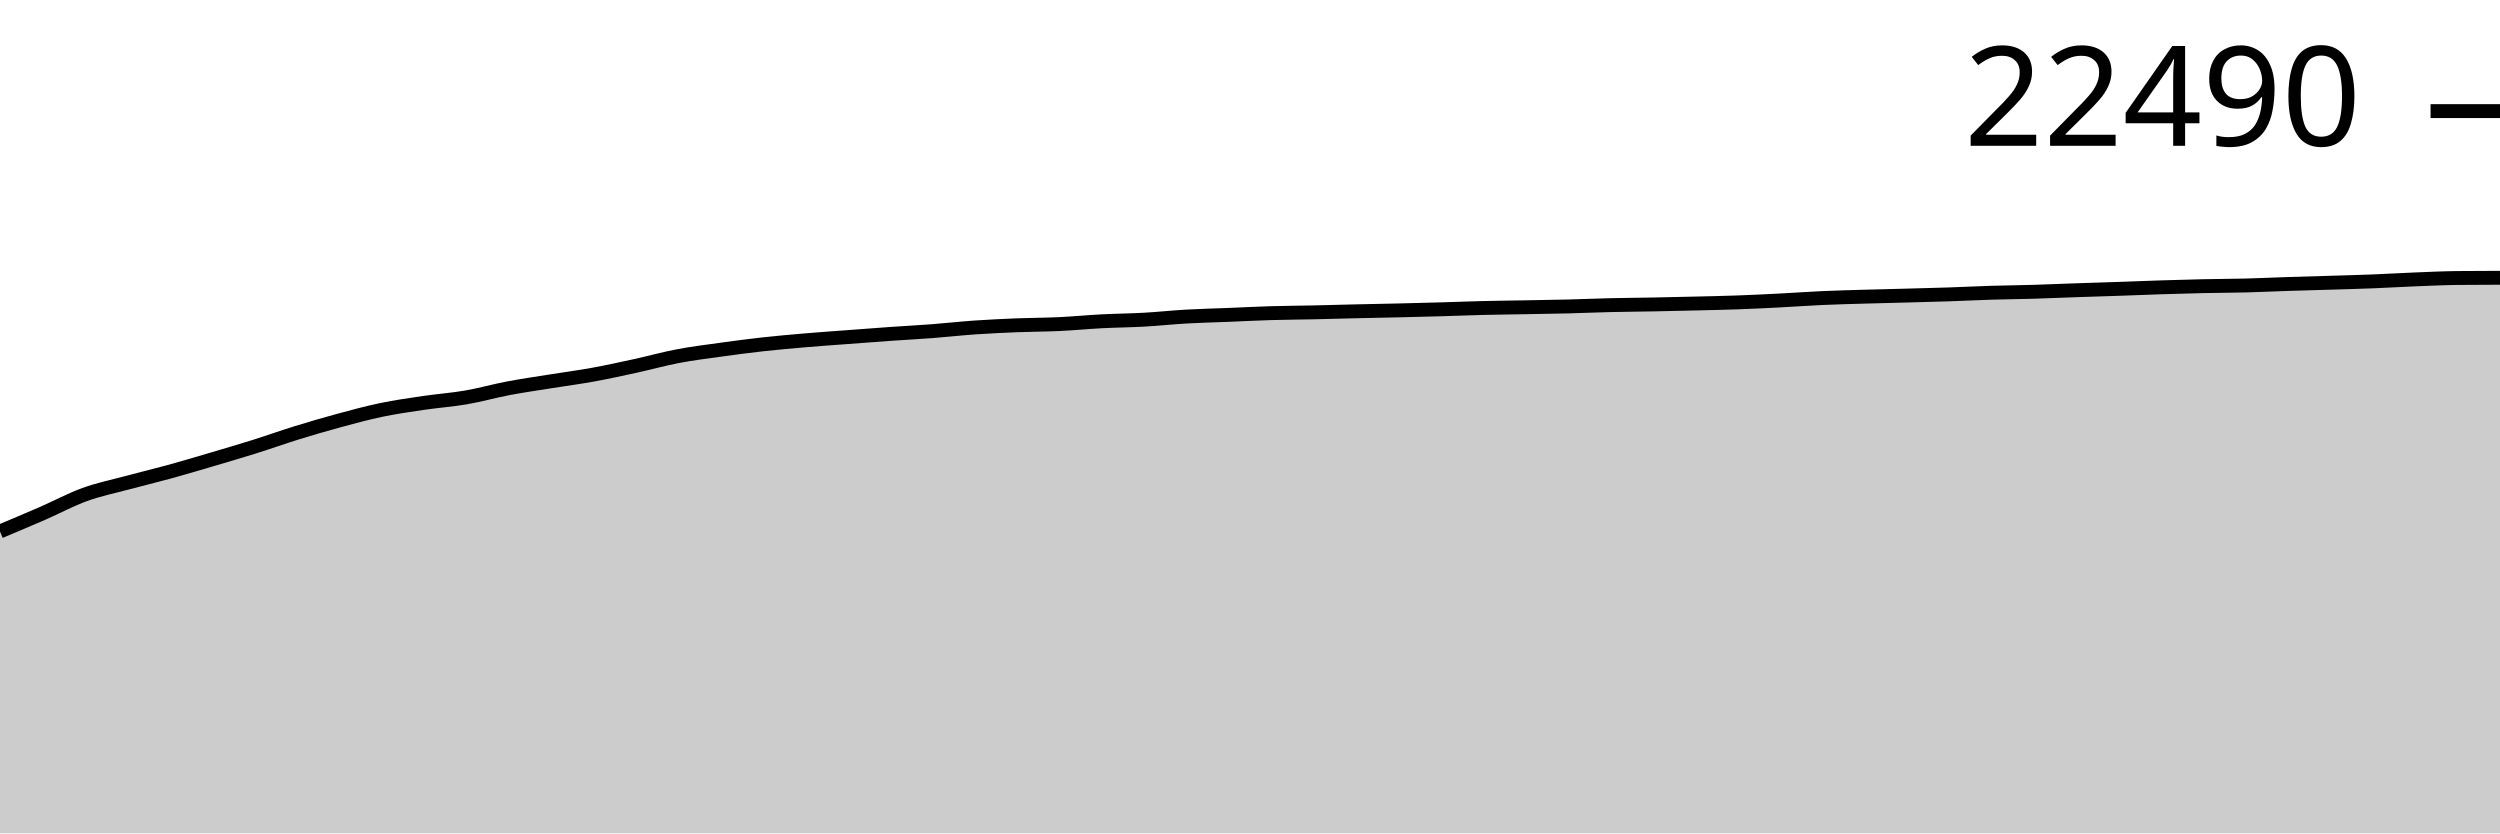
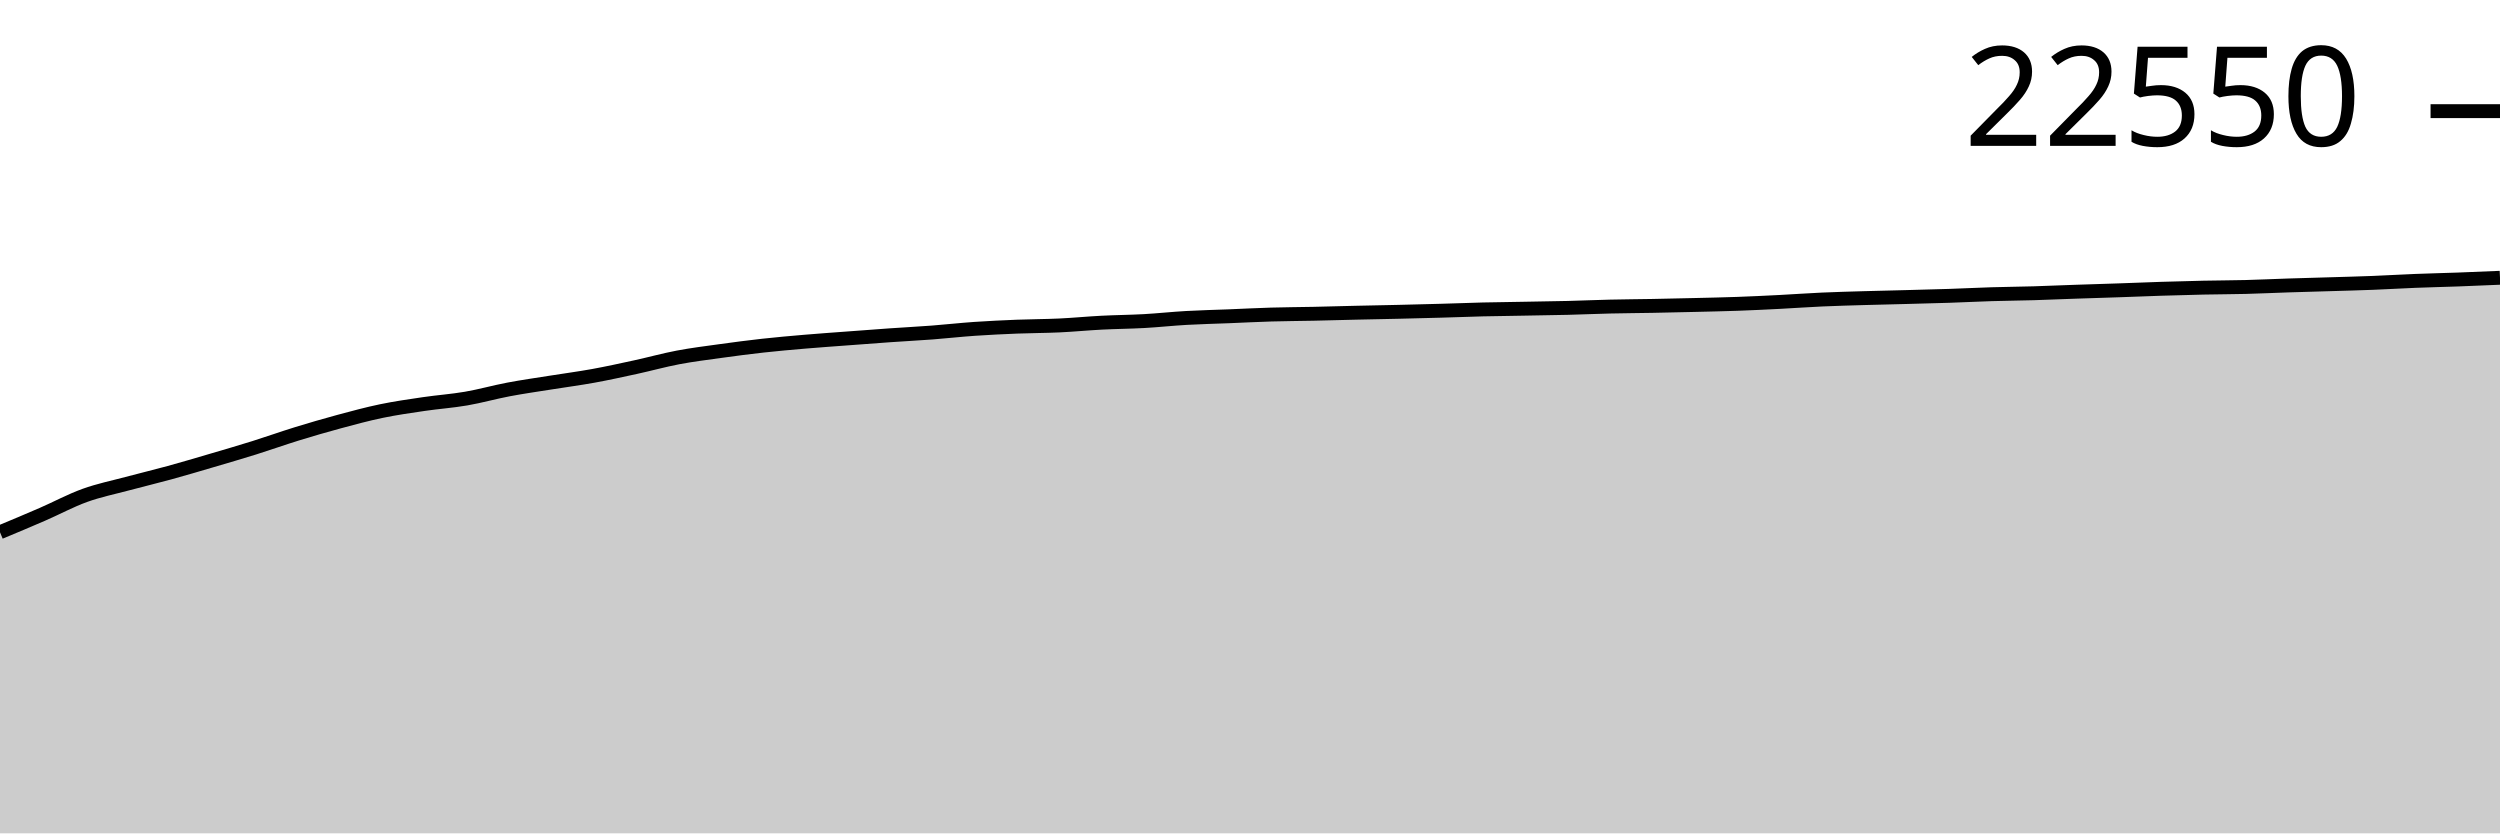
<svg xmlns="http://www.w3.org/2000/svg" viewBox="0 0 180 60">
  <g transform="translate(0,20)">
-     <path class="area" fill="rgba(0, 0, 0, 0.2)" d="M0,18.264C1.017,17.838,2.034,17.412,3.051,16.969C4.068,16.526,5.085,15.973,6.102,15.605C7.119,15.236,8.136,15.032,9.153,14.758C10.169,14.485,11.186,14.243,12.203,13.963C13.22,13.683,14.237,13.38,15.254,13.08C16.271,12.78,17.288,12.483,18.305,12.164C19.322,11.845,20.339,11.48,21.356,11.165C22.373,10.851,23.39,10.553,24.407,10.277C25.424,10.002,26.441,9.726,27.458,9.514C28.475,9.303,29.492,9.158,30.508,9.008C31.525,8.858,32.542,8.788,33.559,8.613C34.576,8.437,35.593,8.147,36.61,7.954C37.627,7.761,38.644,7.618,39.661,7.454C40.678,7.291,41.695,7.159,42.712,6.973C43.729,6.788,44.746,6.564,45.763,6.342C46.78,6.12,47.797,5.835,48.814,5.642C49.831,5.448,50.847,5.323,51.864,5.182C52.881,5.04,53.898,4.906,54.915,4.793C55.932,4.68,56.949,4.591,57.966,4.504C58.983,4.417,60,4.347,61.017,4.271C62.034,4.194,63.051,4.115,64.068,4.044C65.085,3.973,66.102,3.92,67.119,3.843C68.136,3.765,69.153,3.65,70.169,3.579C71.186,3.509,72.203,3.461,73.22,3.42C74.237,3.379,75.254,3.382,76.271,3.334C77.288,3.286,78.305,3.186,79.322,3.133C80.339,3.08,81.356,3.074,82.373,3.017C83.39,2.96,84.407,2.849,85.424,2.791C86.441,2.733,87.458,2.711,88.475,2.671C89.492,2.63,90.508,2.576,91.525,2.546C92.542,2.516,93.559,2.512,94.576,2.49C95.593,2.468,96.61,2.437,97.627,2.414C98.644,2.39,99.661,2.373,100.678,2.349C101.695,2.325,102.712,2.299,103.729,2.271C104.746,2.242,105.763,2.2,106.78,2.176C107.797,2.151,108.814,2.141,109.831,2.123C110.847,2.104,111.864,2.09,112.881,2.065C113.898,2.039,114.915,1.994,115.932,1.97C116.949,1.946,117.966,1.941,118.983,1.921C120,1.902,121.017,1.879,122.034,1.854C123.051,1.83,124.068,1.81,125.085,1.773C126.102,1.737,127.119,1.687,128.136,1.635C129.153,1.583,130.169,1.507,131.186,1.461C132.203,1.415,133.22,1.39,134.237,1.36C135.254,1.329,136.271,1.308,137.288,1.281C138.305,1.254,139.322,1.229,140.339,1.195C141.356,1.161,142.373,1.109,143.39,1.077C144.407,1.046,145.424,1.038,146.441,1.008C147.458,0.978,148.475,0.932,149.492,0.897C150.508,0.862,151.525,0.833,152.542,0.798C153.559,0.763,154.576,0.719,155.593,0.687C156.61,0.654,157.627,0.625,158.644,0.603C159.661,0.582,160.678,0.581,161.695,0.555C162.712,0.529,163.729,0.479,164.746,0.446C165.763,0.413,166.78,0.387,167.797,0.356C168.814,0.325,169.831,0.299,170.847,0.259C171.864,0.219,172.881,0.156,173.898,0.116C174.915,0.075,175.932,0.027,176.949,0.016C177.966,0.005,178.983,0.003,180,0L180,40C178.983,40,177.966,40,176.949,40C175.932,40,174.915,40,173.898,40C172.881,40,171.864,40,170.847,40C169.831,40,168.814,40,167.797,40C166.78,40,165.763,40,164.746,40C163.729,40,162.712,40,161.695,40C160.678,40,159.661,40,158.644,40C157.627,40,156.61,40,155.593,40C154.576,40,153.559,40,152.542,40C151.525,40,150.508,40,149.492,40C148.475,40,147.458,40,146.441,40C145.424,40,144.407,40,143.39,40C142.373,40,141.356,40,140.339,40C139.322,40,138.305,40,137.288,40C136.271,40,135.254,40,134.237,40C133.22,40,132.203,40,131.186,40C130.169,40,129.153,40,128.136,40C127.119,40,126.102,40,125.085,40C124.068,40,123.051,40,122.034,40C121.017,40,120,40,118.983,40C117.966,40,116.949,40,115.932,40C114.915,40,113.898,40,112.881,40C111.864,40,110.847,40,109.831,40C108.814,40,107.797,40,106.78,40C105.763,40,104.746,40,103.729,40C102.712,40,101.695,40,100.678,40C99.661,40,98.644,40,97.627,40C96.61,40,95.593,40,94.576,40C93.559,40,92.542,40,91.525,40C90.508,40,89.492,40,88.475,40C87.458,40,86.441,40,85.424,40C84.407,40,83.39,40,82.373,40C81.356,40,80.339,40,79.322,40C78.305,40,77.288,40,76.271,40C75.254,40,74.237,40,73.22,40C72.203,40,71.186,40,70.169,40C69.153,40,68.136,40,67.119,40C66.102,40,65.085,40,64.068,40C63.051,40,62.034,40,61.017,40C60,40,58.983,40,57.966,40C56.949,40,55.932,40,54.915,40C53.898,40,52.881,40,51.864,40C50.847,40,49.831,40,48.814,40C47.797,40,46.78,40,45.763,40C44.746,40,43.729,40,42.712,40C41.695,40,40.678,40,39.661,40C38.644,40,37.627,40,36.61,40C35.593,40,34.576,40,33.559,40C32.542,40,31.525,40,30.508,40C29.492,40,28.475,40,27.458,40C26.441,40,25.424,40,24.407,40C23.39,40,22.373,40,21.356,40C20.339,40,19.322,40,18.305,40C17.288,40,16.271,40,15.254,40C14.237,40,13.22,40,12.203,40C11.186,40,10.169,40,9.153,40C8.136,40,7.119,40,6.102,40C5.085,40,4.068,40,3.051,40C2.034,40,1.017,40,0,40Z" />
-     <path class="line" stroke="black" fill="none" d="M0,18.264C1.017,17.838,2.034,17.412,3.051,16.969C4.068,16.526,5.085,15.973,6.102,15.605C7.119,15.236,8.136,15.032,9.153,14.758C10.169,14.485,11.186,14.243,12.203,13.963C13.22,13.683,14.237,13.38,15.254,13.08C16.271,12.78,17.288,12.483,18.305,12.164C19.322,11.845,20.339,11.48,21.356,11.165C22.373,10.851,23.39,10.553,24.407,10.277C25.424,10.002,26.441,9.726,27.458,9.514C28.475,9.303,29.492,9.158,30.508,9.008C31.525,8.858,32.542,8.788,33.559,8.613C34.576,8.437,35.593,8.147,36.61,7.954C37.627,7.761,38.644,7.618,39.661,7.454C40.678,7.291,41.695,7.159,42.712,6.973C43.729,6.788,44.746,6.564,45.763,6.342C46.78,6.12,47.797,5.835,48.814,5.642C49.831,5.448,50.847,5.323,51.864,5.182C52.881,5.04,53.898,4.906,54.915,4.793C55.932,4.68,56.949,4.591,57.966,4.504C58.983,4.417,60,4.347,61.017,4.271C62.034,4.194,63.051,4.115,64.068,4.044C65.085,3.973,66.102,3.92,67.119,3.843C68.136,3.765,69.153,3.65,70.169,3.579C71.186,3.509,72.203,3.461,73.22,3.42C74.237,3.379,75.254,3.382,76.271,3.334C77.288,3.286,78.305,3.186,79.322,3.133C80.339,3.08,81.356,3.074,82.373,3.017C83.39,2.96,84.407,2.849,85.424,2.791C86.441,2.733,87.458,2.711,88.475,2.671C89.492,2.63,90.508,2.576,91.525,2.546C92.542,2.516,93.559,2.512,94.576,2.49C95.593,2.468,96.61,2.437,97.627,2.414C98.644,2.39,99.661,2.373,100.678,2.349C101.695,2.325,102.712,2.299,103.729,2.271C104.746,2.242,105.763,2.2,106.78,2.176C107.797,2.151,108.814,2.141,109.831,2.123C110.847,2.104,111.864,2.09,112.881,2.065C113.898,2.039,114.915,1.994,115.932,1.97C116.949,1.946,117.966,1.941,118.983,1.921C120,1.902,121.017,1.879,122.034,1.854C123.051,1.83,124.068,1.81,125.085,1.773C126.102,1.737,127.119,1.687,128.136,1.635C129.153,1.583,130.169,1.507,131.186,1.461C132.203,1.415,133.22,1.39,134.237,1.36C135.254,1.329,136.271,1.308,137.288,1.281C138.305,1.254,139.322,1.229,140.339,1.195C141.356,1.161,142.373,1.109,143.39,1.077C144.407,1.046,145.424,1.038,146.441,1.008C147.458,0.978,148.475,0.932,149.492,0.897C150.508,0.862,151.525,0.833,152.542,0.798C153.559,0.763,154.576,0.719,155.593,0.687C156.61,0.654,157.627,0.625,158.644,0.603C159.661,0.582,160.678,0.581,161.695,0.555C162.712,0.529,163.729,0.479,164.746,0.446C165.763,0.413,166.78,0.387,167.797,0.356C168.814,0.325,169.831,0.299,170.847,0.259C171.864,0.219,172.881,0.156,173.898,0.116C174.915,0.075,175.932,0.027,176.949,0.016C177.966,0.005,178.983,0.003,180,0" />
-     <path class="axis-ceiling" stroke-width="1" stroke="black" fill="none" d="M175,-12L180,-12" />
-     <text class="axis-ceiling-label" font-family="sans-serif" text-anchor="end" font-size="10px" x="170" y="-9.5">22490</text>
+     <path class="area" fill="rgba(0, 0, 0, 0.2)" d="M0,18.322C1.017,17.898,2.034,17.473,3.051,17.031C4.068,16.589,5.085,16.038,6.102,15.671C7.119,15.303,8.136,15.1,9.153,14.827C10.169,14.554,11.186,14.313,12.203,14.034C13.22,13.755,14.237,13.452,15.254,13.153C16.271,12.854,17.288,12.558,18.305,12.24C19.322,11.921,20.339,11.557,21.356,11.243C22.373,10.93,23.39,10.632,24.407,10.358C25.424,10.084,26.441,9.808,27.458,9.597C28.475,9.386,29.492,9.242,30.508,9.092C31.525,8.942,32.542,8.873,33.559,8.698C34.576,8.523,35.593,8.233,36.61,8.041C37.627,7.848,38.644,7.705,39.661,7.543C40.678,7.38,41.695,7.248,42.712,7.063C43.729,6.878,44.746,6.655,45.763,6.433C46.78,6.212,47.797,5.928,48.814,5.735C49.831,5.542,50.847,5.417,51.864,5.276C52.881,5.135,53.898,5.001,54.915,4.888C55.932,4.776,56.949,4.687,57.966,4.6C58.983,4.513,60,4.444,61.017,4.367C62.034,4.291,63.051,4.212,64.068,4.141C65.085,4.07,66.102,4.018,67.119,3.941C68.136,3.863,69.153,3.748,70.169,3.678C71.186,3.608,72.203,3.56,73.22,3.519C74.237,3.478,75.254,3.481,76.271,3.433C77.288,3.386,78.305,3.285,79.322,3.233C80.339,3.18,81.356,3.174,82.373,3.118C83.39,3.061,84.407,2.949,85.424,2.892C86.441,2.834,87.458,2.812,88.475,2.772C89.492,2.731,90.508,2.677,91.525,2.647C92.542,2.617,93.559,2.614,94.576,2.592C95.593,2.57,96.61,2.539,97.627,2.516C98.644,2.492,99.661,2.475,100.678,2.451C101.695,2.427,102.712,2.402,103.729,2.373C104.746,2.344,105.763,2.303,106.78,2.278C107.797,2.254,108.814,2.244,109.831,2.225C110.847,2.207,111.864,2.193,112.881,2.168C113.898,2.142,114.915,2.097,115.932,2.073C116.949,2.049,117.966,2.044,118.983,2.025C120,2.005,121.017,1.982,122.034,1.958C123.051,1.933,124.068,1.913,125.085,1.877C126.102,1.84,127.119,1.791,128.136,1.739C129.153,1.687,130.169,1.611,131.186,1.566C132.203,1.52,133.22,1.494,134.237,1.464C135.254,1.434,136.271,1.413,137.288,1.386C138.305,1.359,139.322,1.334,140.339,1.301C141.356,1.267,142.373,1.214,143.39,1.183C144.407,1.152,145.424,1.144,146.441,1.114C147.458,1.084,148.475,1.038,149.492,1.003C150.508,0.968,151.525,0.939,152.542,0.904C153.559,0.869,154.576,0.826,155.593,0.793C156.61,0.761,157.627,0.732,158.644,0.71C159.661,0.688,160.678,0.688,161.695,0.662C162.712,0.636,163.729,0.586,164.746,0.553C165.763,0.52,166.78,0.495,167.797,0.463C168.814,0.432,169.831,0.407,170.847,0.367C171.864,0.327,172.881,0.264,173.898,0.224C174.915,0.183,175.932,0.162,176.949,0.125C177.966,0.087,178.983,0.044,180,0L180,40C178.983,40,177.966,40,176.949,40C175.932,40,174.915,40,173.898,40C172.881,40,171.864,40,170.847,40C169.831,40,168.814,40,167.797,40C166.78,40,165.763,40,164.746,40C163.729,40,162.712,40,161.695,40C160.678,40,159.661,40,158.644,40C157.627,40,156.61,40,155.593,40C154.576,40,153.559,40,152.542,40C151.525,40,150.508,40,149.492,40C148.475,40,147.458,40,146.441,40C145.424,40,144.407,40,143.39,40C142.373,40,141.356,40,140.339,40C139.322,40,138.305,40,137.288,40C136.271,40,135.254,40,134.237,40C133.22,40,132.203,40,131.186,40C130.169,40,129.153,40,128.136,40C127.119,40,126.102,40,125.085,40C124.068,40,123.051,40,122.034,40C121.017,40,120,40,118.983,40C117.966,40,116.949,40,115.932,40C114.915,40,113.898,40,112.881,40C111.864,40,110.847,40,109.831,40C108.814,40,107.797,40,106.78,40C105.763,40,104.746,40,103.729,40C102.712,40,101.695,40,100.678,40C99.661,40,98.644,40,97.627,40C96.61,40,95.593,40,94.576,40C93.559,40,92.542,40,91.525,40C90.508,40,89.492,40,88.475,40C87.458,40,86.441,40,85.424,40C84.407,40,83.39,40,82.373,40C81.356,40,80.339,40,79.322,40C78.305,40,77.288,40,76.271,40C75.254,40,74.237,40,73.22,40C72.203,40,71.186,40,70.169,40C69.153,40,68.136,40,67.119,40C66.102,40,65.085,40,64.068,40C63.051,40,62.034,40,61.017,40C60,40,58.983,40,57.966,40C56.949,40,55.932,40,54.915,40C53.898,40,52.881,40,51.864,40C50.847,40,49.831,40,48.814,40C47.797,40,46.78,40,45.763,40C44.746,40,43.729,40,42.712,40C41.695,40,40.678,40,39.661,40C38.644,40,37.627,40,36.61,40C35.593,40,34.576,40,33.559,40C32.542,40,31.525,40,30.508,40C29.492,40,28.475,40,27.458,40C26.441,40,25.424,40,24.407,40C23.39,40,22.373,40,21.356,40C20.339,40,19.322,40,18.305,40C17.288,40,16.271,40,15.254,40C14.237,40,13.22,40,12.203,40C11.186,40,10.169,40,9.153,40C8.136,40,7.119,40,6.102,40C5.085,40,4.068,40,3.051,40C2.034,40,1.017,40,0,40Z" />
+     <path class="line" stroke="black" fill="none" d="M0,18.322C1.017,17.898,2.034,17.473,3.051,17.031C4.068,16.589,5.085,16.038,6.102,15.671C7.119,15.303,8.136,15.1,9.153,14.827C10.169,14.554,11.186,14.313,12.203,14.034C13.22,13.755,14.237,13.452,15.254,13.153C16.271,12.854,17.288,12.558,18.305,12.24C19.322,11.921,20.339,11.557,21.356,11.243C22.373,10.93,23.39,10.632,24.407,10.358C25.424,10.084,26.441,9.808,27.458,9.597C28.475,9.386,29.492,9.242,30.508,9.092C31.525,8.942,32.542,8.873,33.559,8.698C34.576,8.523,35.593,8.233,36.61,8.041C37.627,7.848,38.644,7.705,39.661,7.543C40.678,7.38,41.695,7.248,42.712,7.063C43.729,6.878,44.746,6.655,45.763,6.433C46.78,6.212,47.797,5.928,48.814,5.735C49.831,5.542,50.847,5.417,51.864,5.276C52.881,5.135,53.898,5.001,54.915,4.888C55.932,4.776,56.949,4.687,57.966,4.6C58.983,4.513,60,4.444,61.017,4.367C62.034,4.291,63.051,4.212,64.068,4.141C65.085,4.07,66.102,4.018,67.119,3.941C68.136,3.863,69.153,3.748,70.169,3.678C71.186,3.608,72.203,3.56,73.22,3.519C74.237,3.478,75.254,3.481,76.271,3.433C77.288,3.386,78.305,3.285,79.322,3.233C80.339,3.18,81.356,3.174,82.373,3.118C83.39,3.061,84.407,2.949,85.424,2.892C86.441,2.834,87.458,2.812,88.475,2.772C89.492,2.731,90.508,2.677,91.525,2.647C92.542,2.617,93.559,2.614,94.576,2.592C95.593,2.57,96.61,2.539,97.627,2.516C98.644,2.492,99.661,2.475,100.678,2.451C101.695,2.427,102.712,2.402,103.729,2.373C104.746,2.344,105.763,2.303,106.78,2.278C107.797,2.254,108.814,2.244,109.831,2.225C110.847,2.207,111.864,2.193,112.881,2.168C113.898,2.142,114.915,2.097,115.932,2.073C116.949,2.049,117.966,2.044,118.983,2.025C120,2.005,121.017,1.982,122.034,1.958C123.051,1.933,124.068,1.913,125.085,1.877C126.102,1.84,127.119,1.791,128.136,1.739C129.153,1.687,130.169,1.611,131.186,1.566C132.203,1.52,133.22,1.494,134.237,1.464C135.254,1.434,136.271,1.413,137.288,1.386C138.305,1.359,139.322,1.334,140.339,1.301C141.356,1.267,142.373,1.214,143.39,1.183C144.407,1.152,145.424,1.144,146.441,1.114C147.458,1.084,148.475,1.038,149.492,1.003C150.508,0.968,151.525,0.939,152.542,0.904C153.559,0.869,154.576,0.826,155.593,0.793C156.61,0.761,157.627,0.732,158.644,0.71C159.661,0.688,160.678,0.688,161.695,0.662C162.712,0.636,163.729,0.586,164.746,0.553C165.763,0.52,166.78,0.495,167.797,0.463C168.814,0.432,169.831,0.407,170.847,0.367C171.864,0.327,172.881,0.264,173.898,0.224C174.915,0.183,175.932,0.162,176.949,0.125C177.966,0.087,178.983,0.044,180,0" />
+     <path class="axis-ceiling" stroke-width="1" stroke="black" fill="none" d="M175,-11.997L180,-11.997" />
+     <text class="axis-ceiling-label" font-family="sans-serif" text-anchor="end" font-size="10px" x="170" y="-9.497">22550</text>
  </g>
</svg>
